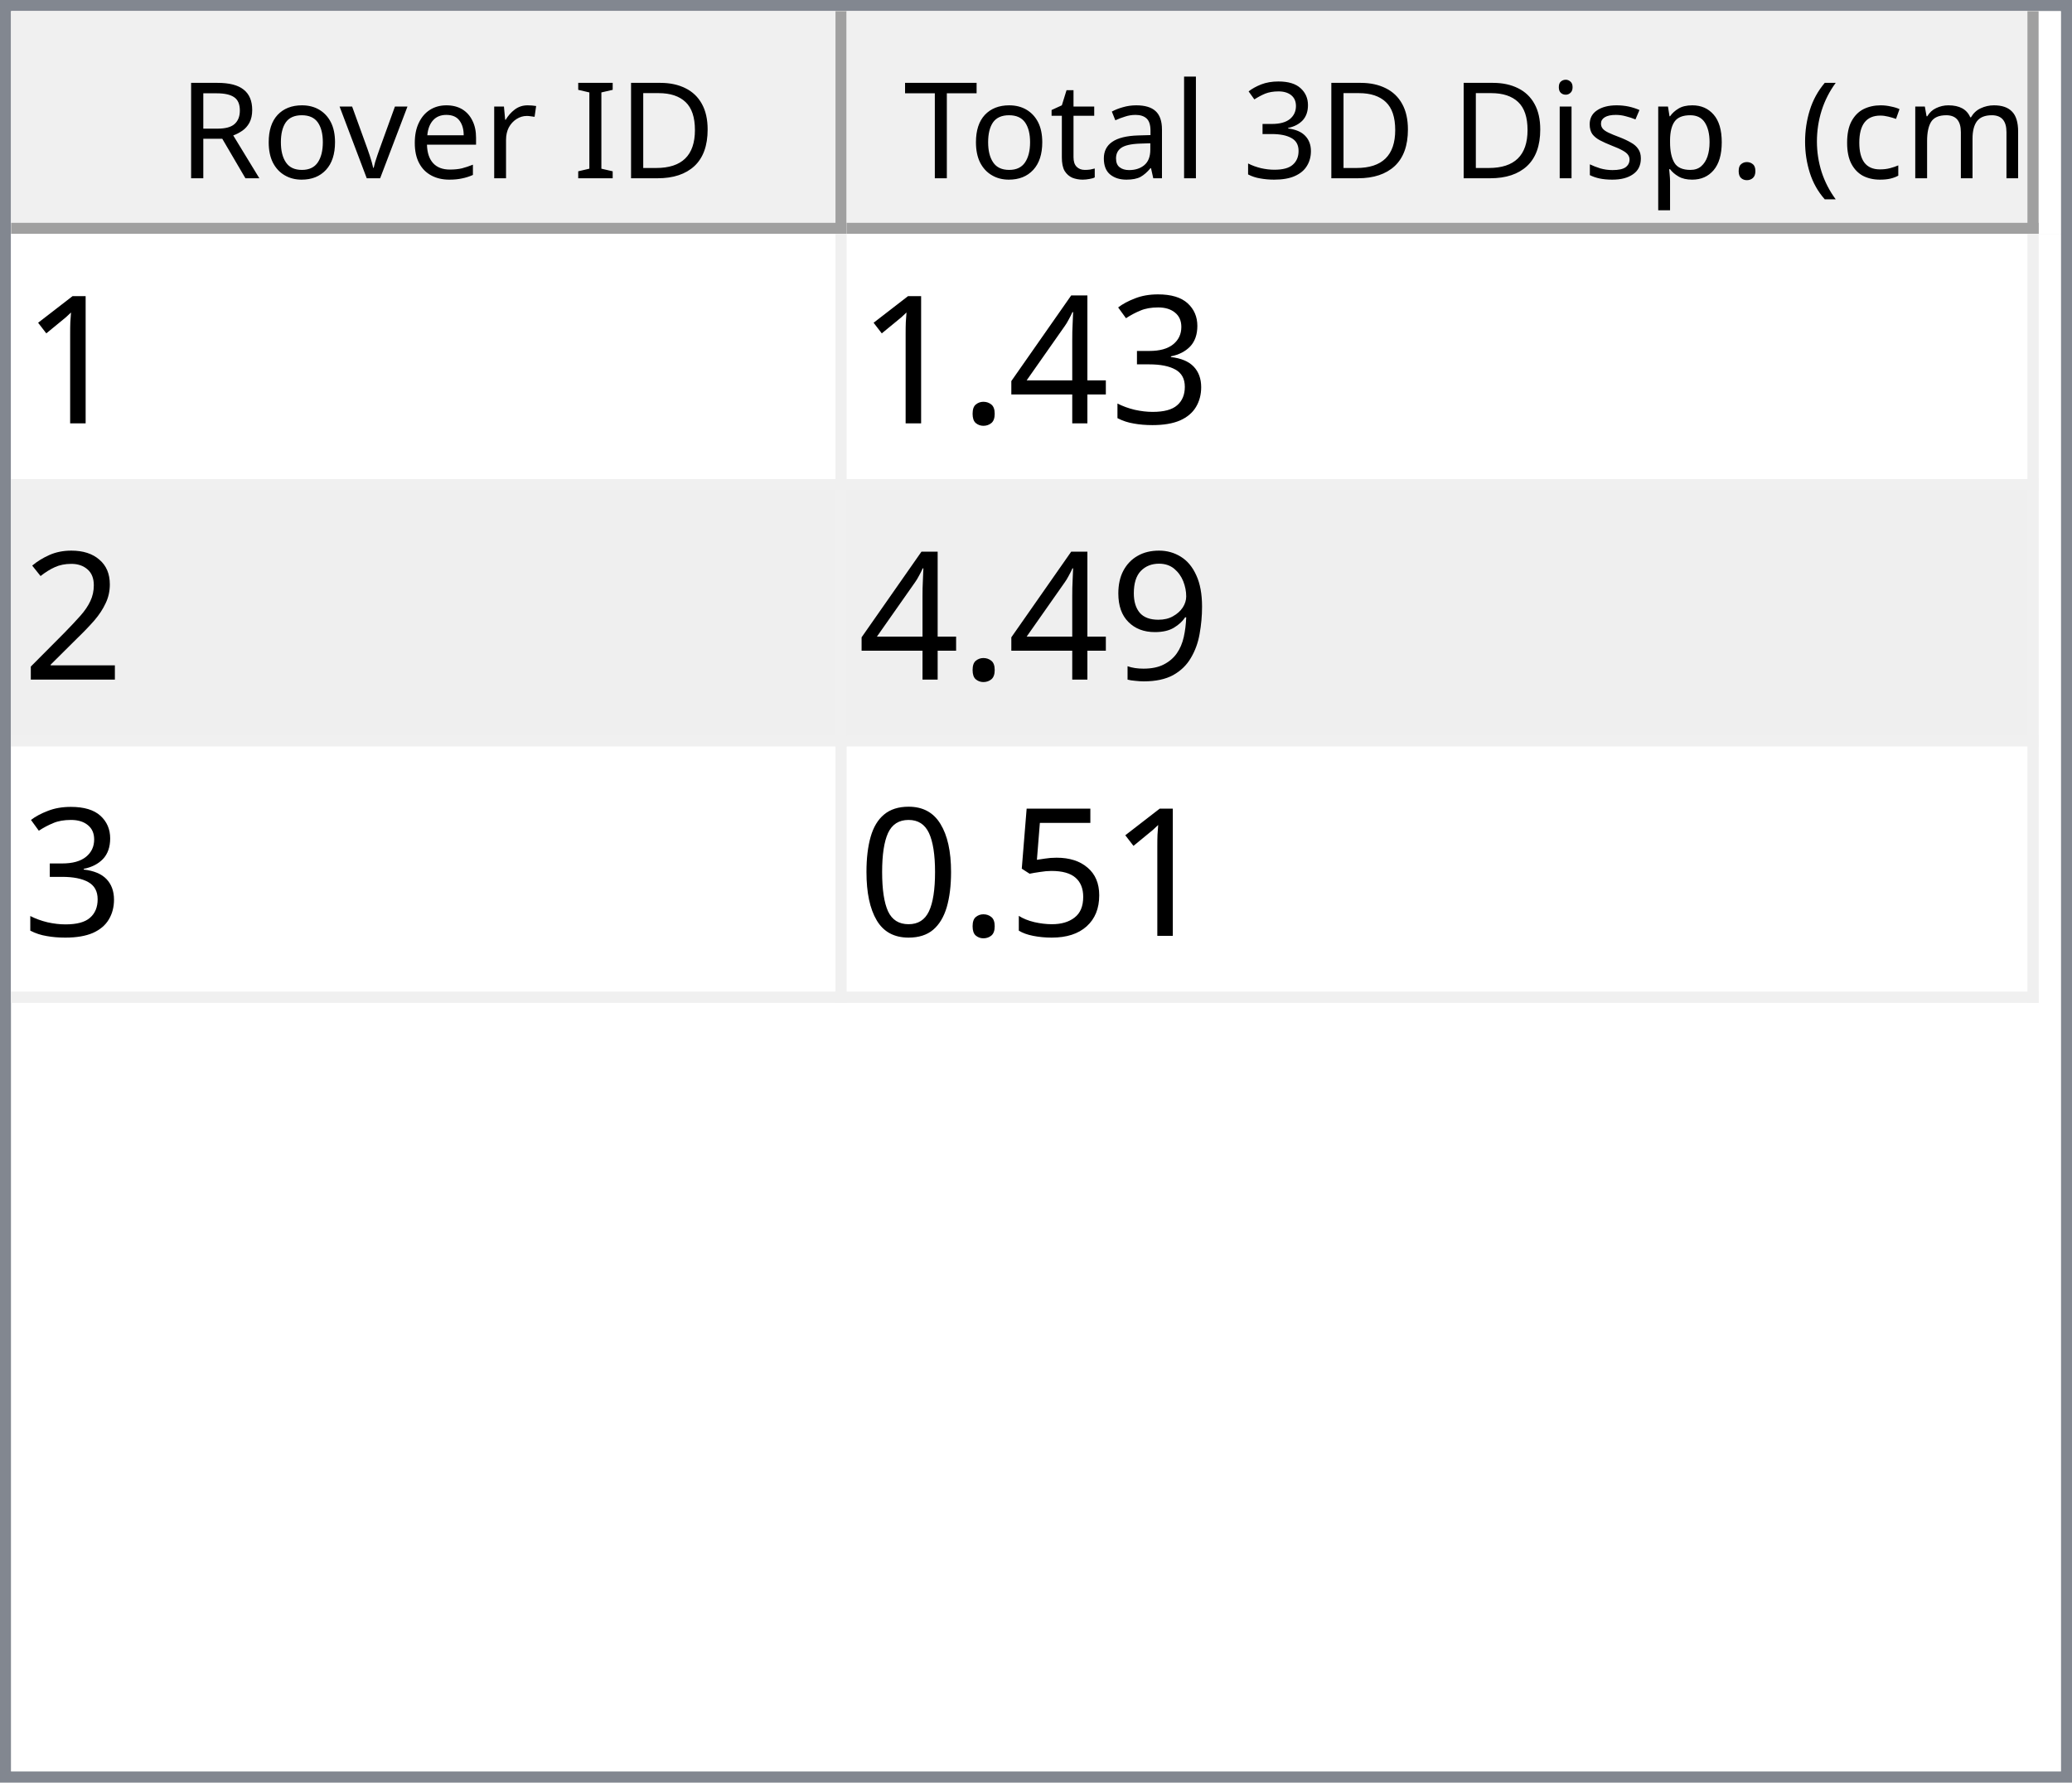
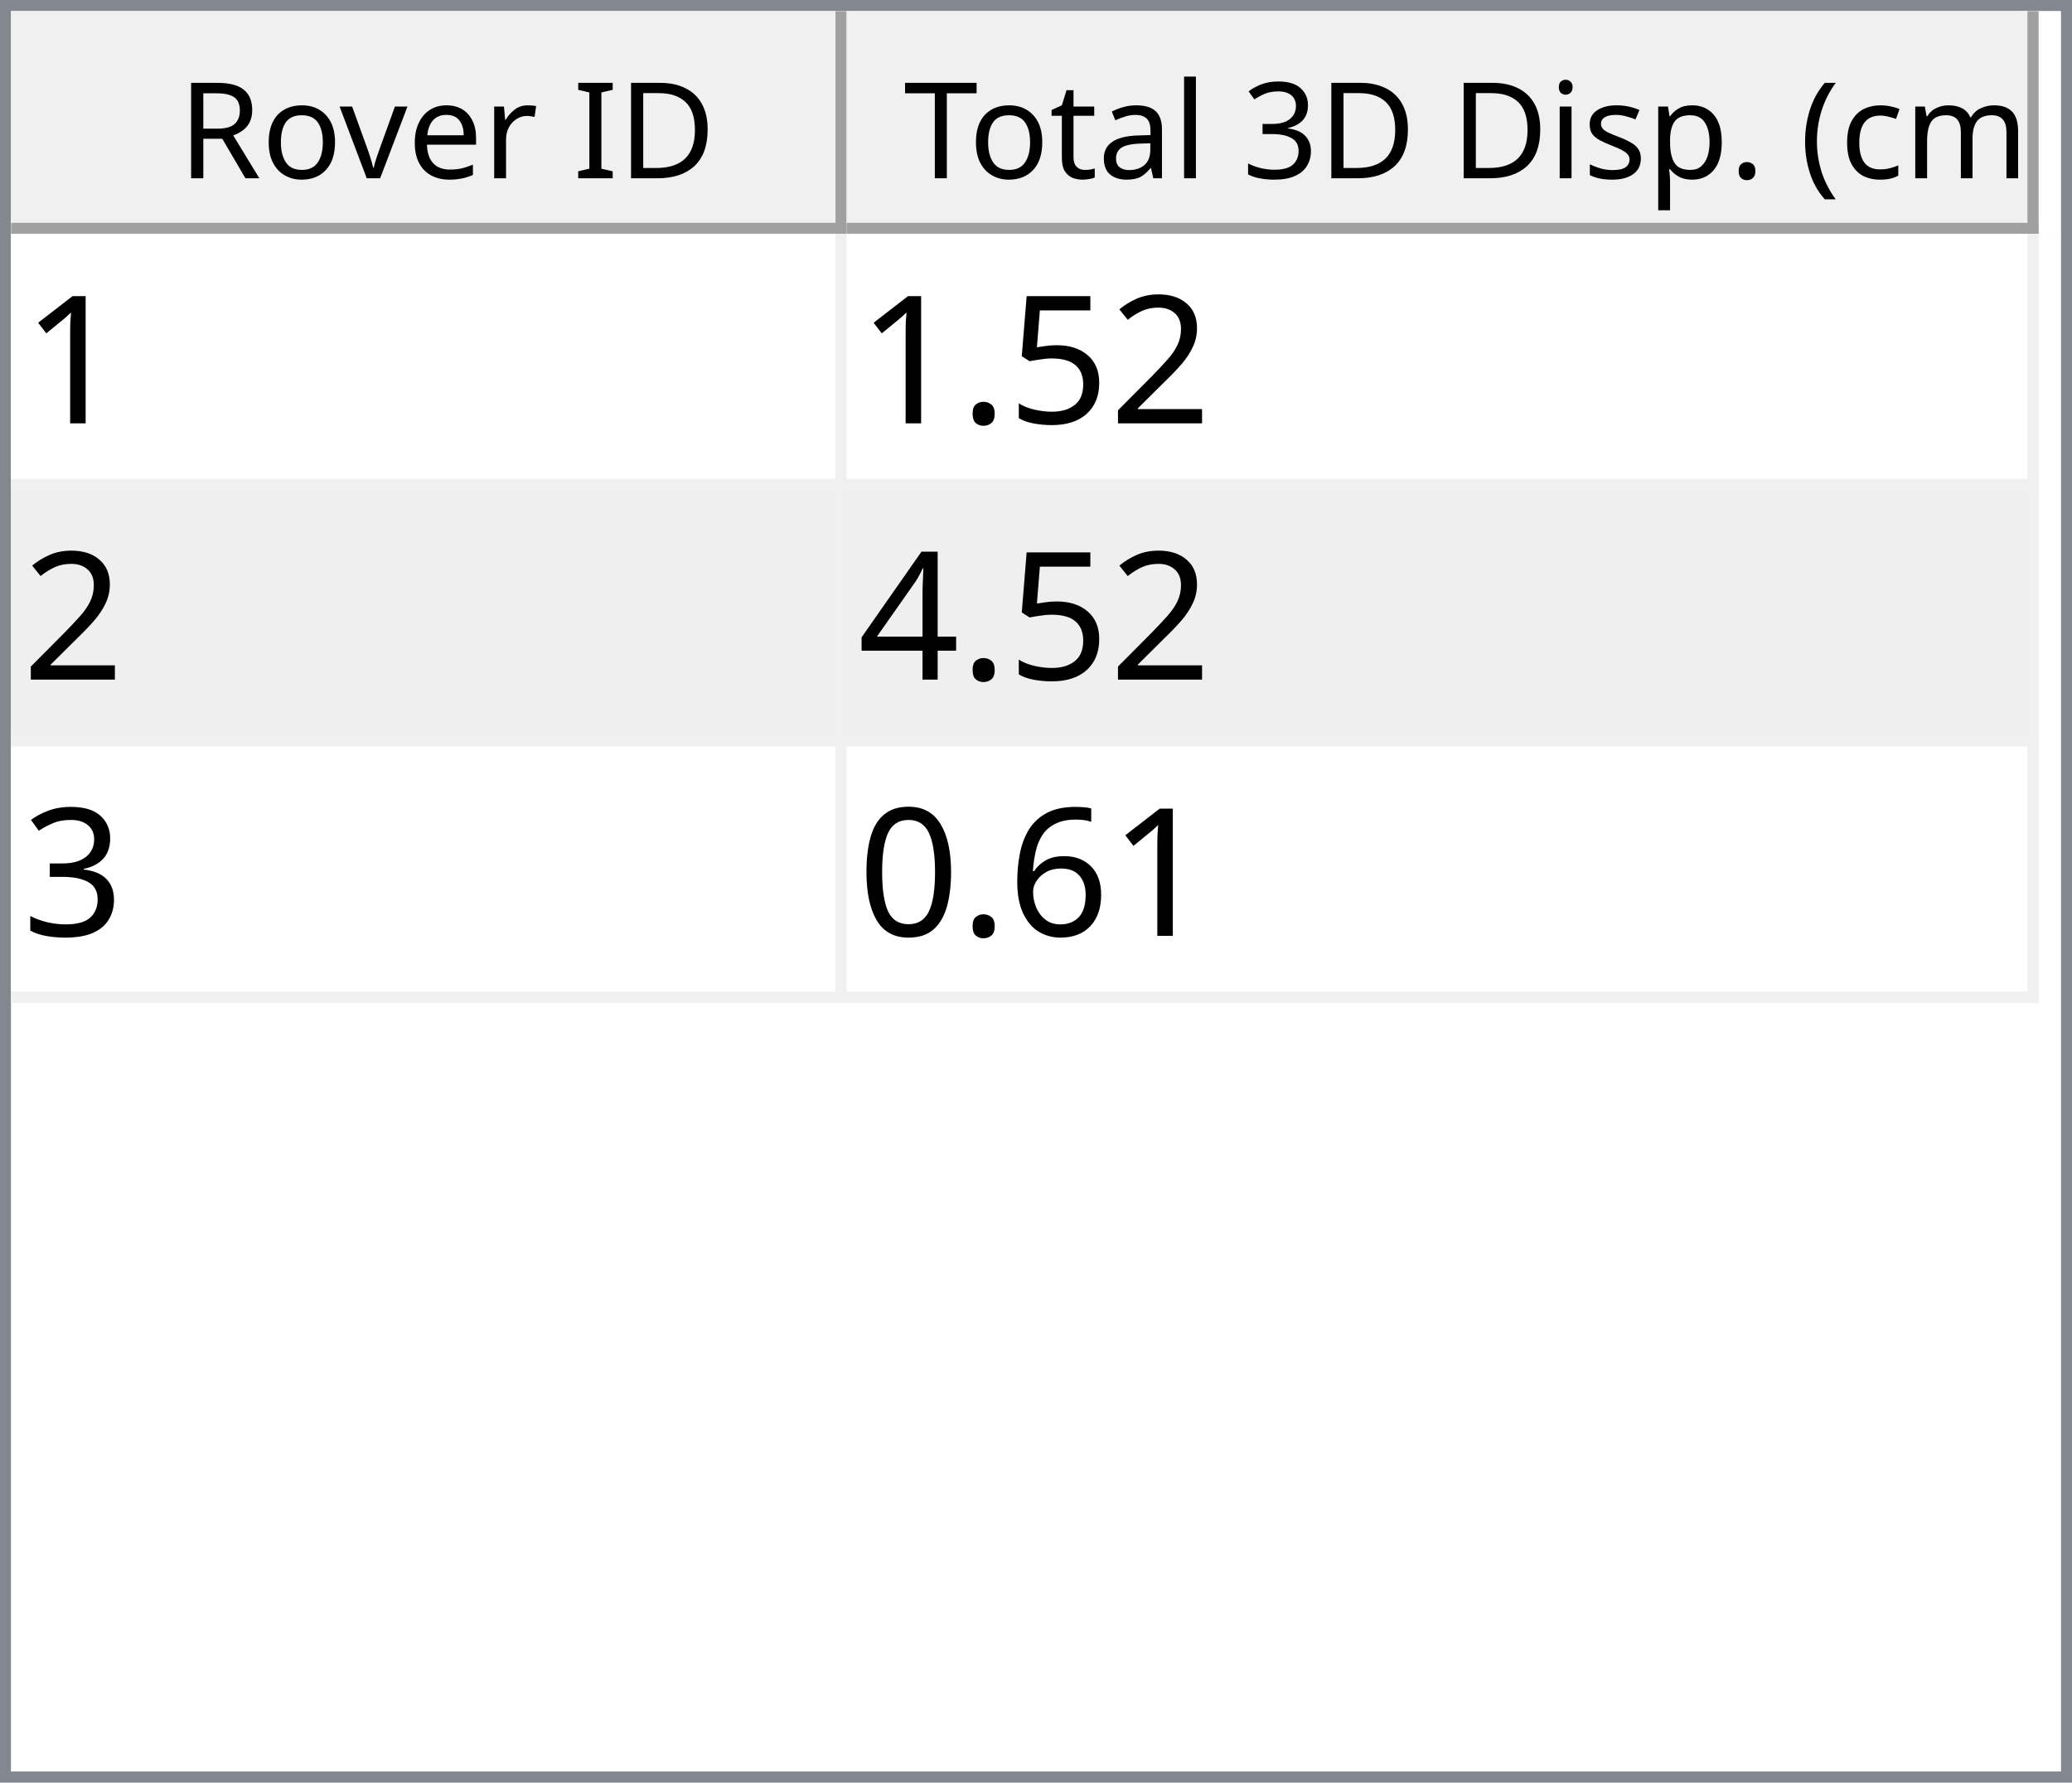
<svg xmlns="http://www.w3.org/2000/svg" style="fill-opacity:1; color-rendering:auto; color-interpolation:auto; text-rendering:auto; stroke:black; stroke-linecap:square; stroke-miterlimit:10; shape-rendering:auto; stroke-opacity:1; fill:black; stroke-dasharray:none; font-weight:normal; stroke-width:1; font-family:'Dialog'; font-style:normal; stroke-linejoin:miter; font-size:12px; stroke-dashoffset:0; image-rendering:auto;" width="186" height="160">
  <defs id="genericDefs" />
  <g>
    <defs id="defs1">
      <clipPath clipPathUnits="userSpaceOnUse" id="clipPath1">
        <path d="M0 0 L186 0 L186 160 L0 160 L0 0 Z" />
      </clipPath>
      <clipPath clipPathUnits="userSpaceOnUse" id="clipPath2">
        <path d="M0 0 L0 160 L186 160 L186 0 Z" />
      </clipPath>
      <clipPath clipPathUnits="userSpaceOnUse" id="clipPath3">
        <path d="M0 0 L0 20 L184 20 L184 0 Z" />
      </clipPath>
      <clipPath clipPathUnits="userSpaceOnUse" id="clipPath4">
        <path d="M0 0 L0 20 L75 20 L75 0 Z" />
      </clipPath>
      <clipPath clipPathUnits="userSpaceOnUse" id="clipPath5">
        <path d="M1 1 L1 19 L74 19 L74 1 Z" />
      </clipPath>
      <clipPath clipPathUnits="userSpaceOnUse" id="clipPath6">
        <path d="M0 0 L0 18 L73 18 L73 0 Z" />
      </clipPath>
      <clipPath clipPathUnits="userSpaceOnUse" id="clipPath7">
        <path d="M-0.5 -0.5 L-0.5 19.5 L74.5 19.5 L74.5 -0.5 Z" />
      </clipPath>
      <clipPath clipPathUnits="userSpaceOnUse" id="clipPath8">
        <path d="M0 0 L0 20 L107 20 L107 0 Z" />
      </clipPath>
      <clipPath clipPathUnits="userSpaceOnUse" id="clipPath9">
        <path d="M1 1 L1 19 L106 19 L106 1 Z" />
      </clipPath>
      <clipPath clipPathUnits="userSpaceOnUse" id="clipPath10">
        <path d="M0 0 L0 18 L105 18 L105 0 Z" />
      </clipPath>
      <clipPath clipPathUnits="userSpaceOnUse" id="clipPath11">
        <path d="M-0.5 -0.5 L-0.5 19.5 L106.5 19.5 L106.5 -0.5 Z" />
      </clipPath>
      <clipPath clipPathUnits="userSpaceOnUse" id="clipPath12">
        <path d="M0 0 L0 138 L184 138 L184 0 Z" />
      </clipPath>
      <clipPath clipPathUnits="userSpaceOnUse" id="clipPath13">
        <path d="M0 0 L0 69 L182 69 L182 0 Z" />
      </clipPath>
      <clipPath clipPathUnits="userSpaceOnUse" id="clipPath14">
        <path d="M-0.5 -0.5 L-0.5 68.5 L181.5 68.5 L181.5 -0.5 Z" />
      </clipPath>
      <clipPath clipPathUnits="userSpaceOnUse" id="clipPath15">
        <path d="M0 0 L0 22 L74 22 L74 0 Z" />
      </clipPath>
      <clipPath clipPathUnits="userSpaceOnUse" id="clipPath16">
        <path d="M0 0 L0 22 L106 22 L106 0 Z" />
      </clipPath>
      <font horiz-adv-x="64.551" id="font1">
        <font-face ascent="107.91" descent="25.098" units-per-em="100" style="font-style:normal; font-family:Segoe UI; font-weight:normal;" />
        <missing-glyph horiz-adv-x="64.551" d="M8.109 0 L8.109 68.266 L56.453 68.266 L56.453 0 L8.109 0 ZM15.328 7.234 L49.219 7.234 L49.219 61.031 L15.328 61.031 L15.328 7.234 Z" />
        <glyph unicode="D" horiz-adv-x="70.117" d="M9.188 0 L9.188 70.016 L28.516 70.016 Q65.531 70.016 65.531 35.891 Q65.531 19.672 55.25 9.836 Q44.969 0 27.734 0 L9.188 0 ZM17.391 62.594 L17.391 7.422 L27.828 7.422 Q41.609 7.422 49.273 14.797 Q56.938 22.172 56.938 35.688 Q56.938 62.594 28.328 62.594 L17.391 62.594 Z" />
        <glyph unicode="I" horiz-adv-x="26.611" d="M17.391 0 L9.188 0 L9.188 70.016 L17.391 70.016 L17.391 0 Z" />
        <glyph unicode=" " horiz-adv-x="27.393" d="" />
        <glyph unicode="r" horiz-adv-x="34.766" d="M34.188 41.891 Q32.078 43.5 28.125 43.5 Q23 43.5 19.555 38.672 Q16.109 33.844 16.109 25.484 L16.109 0 L8.109 0 L8.109 50 L16.109 50 L16.109 39.703 L16.312 39.703 Q18.016 44.969 21.531 47.922 Q25.047 50.875 29.391 50.875 Q32.516 50.875 34.188 50.203 L34.188 41.891 Z" />
        <glyph unicode="e" horiz-adv-x="52.295" d="M48.297 23 L12.984 23 Q13.188 14.656 17.484 10.109 Q21.781 5.562 29.297 5.562 Q37.75 5.562 44.828 11.141 L44.828 3.609 Q38.234 -1.172 27.391 -1.172 Q16.797 -1.172 10.742 5.641 Q4.688 12.453 4.688 24.812 Q4.688 36.469 11.305 43.82 Q17.922 51.172 27.734 51.172 Q37.547 51.172 42.922 44.828 Q48.297 38.484 48.297 27.203 L48.297 23 ZM40.094 29.781 Q40.047 36.719 36.75 40.578 Q33.453 44.438 27.594 44.438 Q21.922 44.438 17.969 40.383 Q14.016 36.328 13.094 29.781 L40.094 29.781 Z" />
        <glyph unicode="v" horiz-adv-x="47.9" d="M47.406 50 L27.484 0 L19.625 0 L0.688 50 L9.469 50 L22.172 13.672 Q23.578 9.672 23.922 6.688 L24.125 6.688 Q24.609 10.453 25.688 13.484 L38.969 50 L47.406 50 Z" />
        <glyph unicode="o" horiz-adv-x="58.594" d="M29 -1.172 Q17.922 -1.172 11.305 5.836 Q4.688 12.844 4.688 24.422 Q4.688 37.016 11.57 44.094 Q18.453 51.172 30.172 51.172 Q41.359 51.172 47.633 44.289 Q53.906 37.406 53.906 25.203 Q53.906 13.234 47.141 6.031 Q40.375 -1.172 29 -1.172 ZM29.594 44.438 Q21.875 44.438 17.383 39.188 Q12.891 33.938 12.891 24.703 Q12.891 15.828 17.43 10.695 Q21.969 5.562 29.594 5.562 Q37.359 5.562 41.531 10.594 Q45.703 15.625 45.703 24.906 Q45.703 34.281 41.531 39.359 Q37.359 44.438 29.594 44.438 Z" />
        <glyph unicode="R" horiz-adv-x="59.814" d="M59.375 0 L49.609 0 L37.891 19.625 Q36.281 22.359 34.766 24.289 Q33.25 26.219 31.664 27.438 Q30.078 28.656 28.25 29.219 Q26.422 29.781 24.125 29.781 L17.391 29.781 L17.391 0 L9.188 0 L9.188 70.016 L30.078 70.016 Q34.672 70.016 38.555 68.867 Q42.438 67.719 45.289 65.375 Q48.141 63.031 49.758 59.547 Q51.375 56.062 51.375 51.375 Q51.375 47.703 50.273 44.656 Q49.172 41.609 47.148 39.211 Q45.125 36.812 42.266 35.133 Q39.406 33.453 35.844 32.516 L35.844 32.328 Q37.594 31.547 38.891 30.547 Q40.188 29.547 41.359 28.18 Q42.531 26.812 43.68 25.078 Q44.828 23.344 46.234 21.047 L59.375 0 ZM17.391 62.594 L17.391 37.203 L28.516 37.203 Q31.594 37.203 34.203 38.133 Q36.812 39.062 38.719 40.797 Q40.625 42.531 41.703 45.047 Q42.781 47.562 42.781 50.688 Q42.781 56.297 39.141 59.445 Q35.5 62.594 28.609 62.594 L17.391 62.594 Z" />
        <glyph unicode=")" horiz-adv-x="30.176" d="M8.297 -15.922 L1.172 -15.922 Q16.406 2.344 16.406 26.812 Q16.406 51.469 1.078 70.016 L8.297 70.016 Q23.531 52.156 23.531 26.703 Q23.531 1.375 8.297 -15.922 Z" />
        <glyph unicode="m" horiz-adv-x="86.133" d="M79.109 0 L71.094 0 L71.094 28.719 Q71.094 37.016 68.531 40.727 Q65.969 44.438 59.906 44.438 Q54.781 44.438 51.195 39.75 Q47.609 35.062 47.609 28.516 L47.609 0 L39.594 0 L39.594 29.688 Q39.594 44.438 28.219 44.438 Q22.953 44.438 19.531 40.016 Q16.109 35.594 16.109 28.516 L16.109 0 L8.109 0 L8.109 50 L16.109 50 L16.109 42.094 L16.312 42.094 Q21.625 51.172 31.844 51.172 Q36.969 51.172 40.773 48.312 Q44.578 45.453 46 40.828 Q51.562 51.172 62.594 51.172 Q79.109 51.172 79.109 30.812 L79.109 0 Z" />
        <glyph unicode="c" horiz-adv-x="46.191" d="M42.188 2.297 Q36.422 -1.172 28.516 -1.172 Q17.828 -1.172 11.258 5.789 Q4.688 12.75 4.688 23.828 Q4.688 36.188 11.766 43.68 Q18.844 51.172 30.672 51.172 Q37.25 51.172 42.281 48.734 L42.281 40.531 Q36.719 44.438 30.375 44.438 Q22.703 44.438 17.797 38.945 Q12.891 33.453 12.891 24.516 Q12.891 15.719 17.508 10.641 Q22.125 5.562 29.891 5.562 Q36.422 5.562 42.188 9.906 L42.188 2.297 Z" />
        <glyph unicode="(" horiz-adv-x="30.176" d="M29.109 -15.922 L21.969 -15.922 Q6.844 1.375 6.844 26.703 Q6.844 52.156 21.969 70.016 L29.203 70.016 Q13.875 51.469 13.875 26.812 Q13.875 2.344 29.109 -15.922 Z" />
        <glyph unicode="." horiz-adv-x="21.68" d="M10.891 -1.078 Q8.641 -1.078 7.055 0.539 Q5.469 2.156 5.469 4.391 Q5.469 6.641 7.055 8.273 Q8.641 9.906 10.891 9.906 Q13.188 9.906 14.797 8.273 Q16.406 6.641 16.406 4.391 Q16.406 2.156 14.797 0.539 Q13.188 -1.078 10.891 -1.078 Z" />
        <glyph unicode="p" horiz-adv-x="58.789" d="M16.312 7.234 L16.109 7.234 L16.109 -23 L8.109 -23 L8.109 50 L16.109 50 L16.109 41.219 L16.312 41.219 Q22.219 51.172 33.594 51.172 Q43.266 51.172 48.688 44.461 Q54.109 37.75 54.109 26.469 Q54.109 13.922 48 6.375 Q41.891 -1.172 31.297 -1.172 Q21.578 -1.172 16.312 7.234 ZM16.109 27.391 L16.109 20.406 Q16.109 14.203 20.141 9.883 Q24.172 5.562 30.375 5.562 Q37.641 5.562 41.773 11.133 Q45.906 16.703 45.906 26.609 Q45.906 34.969 42.047 39.703 Q38.188 44.438 31.594 44.438 Q24.609 44.438 20.359 39.578 Q16.109 34.719 16.109 27.391 Z" />
        <glyph unicode="s" horiz-adv-x="42.432" d="M5.078 1.812 L5.078 10.406 Q11.625 5.562 19.484 5.562 Q30.031 5.562 30.031 12.594 Q30.031 14.594 29.125 15.992 Q28.219 17.391 26.68 18.461 Q25.141 19.531 23.07 20.383 Q21 21.234 18.609 22.172 Q15.281 23.484 12.766 24.828 Q10.25 26.172 8.57 27.859 Q6.891 29.547 6.031 31.695 Q5.172 33.844 5.172 36.719 Q5.172 40.234 6.789 42.945 Q8.406 45.656 11.086 47.484 Q13.766 49.312 17.211 50.242 Q20.656 51.172 24.312 51.172 Q30.812 51.172 35.938 48.922 L35.938 40.828 Q30.422 44.438 23.25 44.438 Q21 44.438 19.195 43.922 Q17.391 43.406 16.094 42.477 Q14.797 41.547 14.086 40.258 Q13.375 38.969 13.375 37.406 Q13.375 35.453 14.086 34.133 Q14.797 32.812 16.164 31.789 Q17.531 30.766 19.484 29.938 Q21.438 29.109 23.922 28.125 Q27.25 26.859 29.883 25.516 Q32.516 24.172 34.375 22.484 Q36.234 20.797 37.234 18.602 Q38.234 16.406 38.234 13.375 Q38.234 9.672 36.602 6.938 Q34.969 4.203 32.234 2.398 Q29.5 0.594 25.93 -0.289 Q22.359 -1.172 18.453 -1.172 Q10.75 -1.172 5.078 1.812 Z" />
        <glyph unicode="i" horiz-adv-x="24.219" d="M12.203 62.703 Q10.062 62.703 8.547 64.164 Q7.031 65.625 7.031 67.875 Q7.031 70.125 8.547 71.609 Q10.062 73.094 12.203 73.094 Q14.406 73.094 15.945 71.609 Q17.484 70.125 17.484 67.875 Q17.484 65.719 15.945 64.211 Q14.406 62.703 12.203 62.703 ZM16.109 0 L8.109 0 L8.109 50 L16.109 50 L16.109 0 Z" />
        <glyph unicode="3" horiz-adv-x="53.906" d="M46.531 19.828 Q46.531 15.094 44.75 11.211 Q42.969 7.328 39.719 4.57 Q36.469 1.812 31.93 0.297 Q27.391 -1.219 21.922 -1.219 Q11.922 -1.219 6 2.594 L6 11.188 Q13.094 5.609 22.219 5.609 Q25.875 5.609 28.828 6.539 Q31.781 7.469 33.906 9.227 Q36.031 10.984 37.18 13.477 Q38.328 15.969 38.328 19.094 Q38.328 32.812 18.797 32.812 L12.984 32.812 L12.984 39.594 L18.5 39.594 Q35.797 39.594 35.797 52.484 Q35.797 64.406 22.609 64.406 Q15.188 64.406 8.688 59.422 L8.688 67.188 Q15.375 71.188 24.609 71.188 Q29 71.188 32.57 69.969 Q36.141 68.75 38.68 66.555 Q41.219 64.359 42.609 61.281 Q44 58.203 44 54.5 Q44 40.672 30.031 36.719 L30.031 36.531 Q33.594 36.141 36.625 34.797 Q39.656 33.453 41.852 31.305 Q44.047 29.156 45.289 26.25 Q46.531 23.344 46.531 19.828 Z" />
        <glyph unicode="l" horiz-adv-x="24.219" d="M16.109 0 L8.109 0 L8.109 74.031 L16.109 74.031 L16.109 0 Z" />
        <glyph unicode="a" horiz-adv-x="50.879" d="M43.891 0 L35.891 0 L35.891 7.812 L35.688 7.812 Q30.469 -1.172 20.312 -1.172 Q12.844 -1.172 8.617 2.781 Q4.391 6.734 4.391 13.281 Q4.391 27.297 20.906 29.594 L35.891 31.688 Q35.891 44.438 25.594 44.438 Q16.547 44.438 9.281 38.281 L9.281 46.484 Q16.656 51.172 26.266 51.172 Q43.891 51.172 43.891 32.516 L43.891 0 ZM35.891 25.297 L23.828 23.641 Q18.266 22.859 15.43 20.875 Q12.594 18.891 12.594 13.875 Q12.594 10.203 15.211 7.883 Q17.828 5.562 22.172 5.562 Q28.125 5.562 32.008 9.742 Q35.891 13.922 35.891 20.312 L35.891 25.297 Z" />
        <glyph unicode="t" horiz-adv-x="33.887" d="M31.297 0.484 Q28.469 -1.078 23.828 -1.078 Q10.688 -1.078 10.688 13.578 L10.688 43.172 L2.094 43.172 L2.094 50 L10.688 50 L10.688 62.203 L18.703 64.797 L18.703 50 L31.297 50 L31.297 43.172 L18.703 43.172 L18.703 14.984 Q18.703 9.969 20.414 7.82 Q22.125 5.672 26.078 5.672 Q29.109 5.672 31.297 7.328 L31.297 0.484 Z" />
        <glyph unicode="T" horiz-adv-x="52.393" d="M50.594 62.594 L30.375 62.594 L30.375 0 L22.172 0 L22.172 62.594 L2 62.594 L2 70.016 L50.594 70.016 L50.594 62.594 Z" />
      </font>
      <font horiz-adv-x="75.0" id="font2">
        <font-face ascent="100.537" descent="21.973" units-per-em="100" style="font-style:normal; font-family:sans-serif; font-weight:normal;" />
        <missing-glyph horiz-adv-x="75.0" d="M12.5 0 L12.5 62.5 L62.5 62.5 L62.5 0 L12.5 0 ZM14.062 1.562 L60.938 1.562 L60.938 60.938 L14.062 60.938 L14.062 1.562 Z" />
        <glyph unicode="1" horiz-adv-x="55.615" d="M37.25 0 L28.469 0 L28.469 56 Q25.297 52.984 20.141 49.953 Q14.984 46.922 10.891 45.406 L10.891 53.906 Q18.266 57.375 23.781 62.305 Q29.297 67.234 31.594 71.875 L37.25 71.875 L37.25 0 Z" />
+         <glyph unicode="2" horiz-adv-x="55.615" d="M50.344 8.453 L50.344 0 L3.031 0 Q2.938 3.172 4.047 6.109 Q5.859 10.938 9.836 15.625 Q13.812 20.312 21.344 26.469 Q33.016 36.031 37.117 41.625 Q41.219 47.219 41.219 52.203 Q41.219 57.422 37.477 61.008 Q33.734 64.594 27.734 64.594 Q21.391 64.594 17.578 60.789 Q13.766 56.984 13.719 50.25 L4.688 51.172 Q5.609 61.281 11.664 66.578 Q17.719 71.875 27.938 71.875 Q38.234 71.875 44.242 66.164 Q50.25 60.453 50.25 52 Q50.25 47.703 48.492 43.555 Q46.734 39.406 42.656 34.812 Q38.578 30.219 29.109 22.219 Q21.188 15.578 18.945 13.211 Q16.703 10.844 15.234 8.453 L50.344 8.453 Z" />
+         <glyph unicode="5" horiz-adv-x="55.615" d="M4.156 18.75 L13.375 19.531 Q14.406 12.797 18.141 9.398 Q21.875 6 27.156 6 Q33.5 6 37.891 10.789 Q42.281 15.578 42.281 23.484 Q42.281 31 38.062 35.352 Q33.844 39.703 27 39.703 Q22.75 39.703 19.336 37.773 Q15.922 35.844 13.969 32.766 L5.719 33.844 L12.641 70.609 L48.25 70.609 L48.25 62.203 L19.672 62.203 L15.828 42.969 Q22.266 47.469 29.344 47.469 Q38.719 47.469 45.164 40.969 Q51.609 34.469 51.609 24.266 Q51.609 14.547 45.953 7.469 Q39.062 -1.219 27.156 -1.219 Q17.391 -1.219 11.211 4.25 Q5.031 9.719 4.156 18.75 Z" />
+         <glyph unicode="." horiz-adv-x="27.783" d="M9.078 0 L9.078 10.016 L19.094 10.016 L19.094 0 L9.078 0 Z" />
+         <glyph unicode="4" horiz-adv-x="55.615" d="M32.328 0 L32.328 17.141 L1.266 17.141 L1.266 25.203 L33.938 71.578 L41.109 71.578 L41.109 25.203 L50.781 25.203 L50.781 17.141 L41.109 17.141 L41.109 0 L32.328 0 ZM32.328 25.203 L32.328 57.469 L9.906 25.203 L32.328 25.203 Z" />
        <glyph unicode="3" horiz-adv-x="55.615" d="M4.203 18.891 L12.984 20.062 Q14.5 12.594 18.141 9.297 Q21.781 6 27 6 Q33.203 6 37.477 10.297 Q41.75 14.594 41.75 20.953 Q41.75 27 37.797 30.93 Q33.844 34.859 27.734 34.859 Q25.25 34.859 21.531 33.891 L22.516 41.609 Q23.391 41.5 23.922 41.5 Q29.547 41.5 34.039 44.43 Q38.531 47.359 38.531 53.469 Q38.531 58.297 35.258 61.477 Q31.984 64.656 26.812 64.656 Q21.688 64.656 18.266 61.43 Q14.844 58.203 13.875 51.766 L5.078 53.328 Q6.688 62.156 12.398 67.016 Q18.109 71.875 26.609 71.875 Q32.469 71.875 37.398 69.359 Q42.328 66.844 44.945 62.5 Q47.562 58.156 47.562 53.266 Q47.562 48.641 45.07 44.828 Q42.578 41.016 37.703 38.766 Q44.047 37.312 47.562 32.695 Q51.078 28.078 51.078 21.141 Q51.078 11.766 44.242 5.25 Q37.406 -1.266 26.953 -1.266 Q17.531 -1.266 11.305 4.352 Q5.078 9.969 4.203 18.891 Z" />
-         <glyph unicode="4" horiz-adv-x="55.615" d="M32.328 0 L32.328 17.141 L1.266 17.141 L1.266 25.203 L33.938 71.578 L41.109 71.578 L41.109 25.203 L50.781 25.203 L50.781 17.141 L41.109 17.141 L41.109 0 L32.328 0 ZM32.328 25.203 L32.328 57.469 L9.906 25.203 L32.328 25.203 Z" />
-         <glyph unicode="." horiz-adv-x="27.783" d="M9.078 0 L9.078 10.016 L19.094 10.016 L19.094 0 L9.078 0 Z" />
-         <glyph unicode="2" horiz-adv-x="55.615" d="M50.344 8.453 L50.344 0 L3.031 0 Q2.938 3.172 4.047 6.109 Q5.859 10.938 9.836 15.625 Q13.812 20.312 21.344 26.469 Q33.016 36.031 37.117 41.625 Q41.219 47.219 41.219 52.203 Q41.219 57.422 37.477 61.008 Q33.734 64.594 27.734 64.594 Q21.391 64.594 17.578 60.789 Q13.766 56.984 13.719 50.25 L4.688 51.172 Q5.609 61.281 11.664 66.578 Q17.719 71.875 27.938 71.875 Q38.234 71.875 44.242 66.164 Q50.25 60.453 50.25 52 Q50.25 47.703 48.492 43.555 Q46.734 39.406 42.656 34.812 Q38.578 30.219 29.109 22.219 Q21.188 15.578 18.945 13.211 Q16.703 10.844 15.234 8.453 L50.344 8.453 Z" />
-         <glyph unicode="9" horiz-adv-x="55.615" d="M5.469 16.547 L13.922 17.328 Q14.984 11.375 18.016 8.688 Q21.047 6 25.781 6 Q29.828 6 32.883 7.859 Q35.938 9.719 37.891 12.82 Q39.844 15.922 41.164 21.195 Q42.484 26.469 42.484 31.938 Q42.484 32.516 42.438 33.688 Q39.797 29.5 35.234 26.883 Q30.672 24.266 25.344 24.266 Q16.453 24.266 10.305 30.711 Q4.156 37.156 4.156 47.703 Q4.156 58.594 10.578 65.234 Q17 71.875 26.656 71.875 Q33.641 71.875 39.43 68.117 Q45.219 64.359 48.219 57.398 Q51.219 50.438 51.219 37.25 Q51.219 23.531 48.242 15.406 Q45.266 7.281 39.383 3.031 Q33.5 -1.219 25.594 -1.219 Q17.188 -1.219 11.867 3.445 Q6.547 8.109 5.469 16.547 ZM41.453 48.141 Q41.453 55.719 37.43 60.156 Q33.406 64.594 27.734 64.594 Q21.875 64.594 17.531 59.812 Q13.188 55.031 13.188 47.406 Q13.188 40.578 17.312 36.305 Q21.438 32.031 27.484 32.031 Q33.594 32.031 37.523 36.305 Q41.453 40.578 41.453 48.141 Z" />
-         <glyph unicode="5" horiz-adv-x="55.615" d="M4.156 18.75 L13.375 19.531 Q14.406 12.797 18.141 9.398 Q21.875 6 27.156 6 Q33.5 6 37.891 10.789 Q42.281 15.578 42.281 23.484 Q42.281 31 38.062 35.352 Q33.844 39.703 27 39.703 Q22.75 39.703 19.336 37.773 Q15.922 35.844 13.969 32.766 L5.719 33.844 L12.641 70.609 L48.25 70.609 L48.25 62.203 L19.672 62.203 L15.828 42.969 Q22.266 47.469 29.344 47.469 Q38.719 47.469 45.164 40.969 Q51.609 34.469 51.609 24.266 Q51.609 14.547 45.953 7.469 Q39.062 -1.219 27.156 -1.219 Q17.391 -1.219 11.211 4.25 Q5.031 9.719 4.156 18.75 Z" />
+         <glyph unicode="6" horiz-adv-x="55.615" d="M49.75 54.047 L41.016 53.375 Q39.844 58.547 37.703 60.891 Q34.125 64.656 28.906 64.656 Q24.703 64.656 21.531 62.312 Q17.391 59.281 14.992 53.469 Q12.594 47.656 12.5 36.922 Q15.672 41.75 20.266 44.094 Q24.859 46.438 29.891 46.438 Q38.672 46.438 44.852 39.969 Q51.031 33.5 51.031 23.25 Q51.031 16.5 48.125 10.719 Q45.219 4.938 40.141 1.859 Q35.062 -1.219 28.609 -1.219 Q17.625 -1.219 10.695 6.859 Q3.766 14.938 3.766 33.5 Q3.766 54.25 11.422 63.672 Q18.109 71.875 29.438 71.875 Q37.891 71.875 43.289 67.141 Q48.688 62.406 49.75 54.047 ZM13.875 23.188 Q13.875 18.656 15.797 14.508 Q17.719 10.359 21.188 8.18 Q24.656 6 28.469 6 Q34.031 6 38.039 10.492 Q42.047 14.984 42.047 22.703 Q42.047 30.125 38.086 34.398 Q34.125 38.672 28.125 38.672 Q22.172 38.672 18.023 34.398 Q13.875 30.125 13.875 23.188 Z" />
        <glyph unicode="0" horiz-adv-x="55.615" d="M4.156 35.297 Q4.156 48 6.766 55.742 Q9.375 63.484 14.523 67.68 Q19.672 71.875 27.484 71.875 Q33.25 71.875 37.594 69.555 Q41.938 67.234 44.773 62.867 Q47.609 58.5 49.219 52.227 Q50.828 45.953 50.828 35.297 Q50.828 22.703 48.242 14.969 Q45.656 7.234 40.508 3.008 Q35.359 -1.219 27.484 -1.219 Q17.141 -1.219 11.234 6.203 Q4.156 15.141 4.156 35.297 ZM13.188 35.297 Q13.188 17.672 17.312 11.836 Q21.438 6 27.484 6 Q33.547 6 37.672 11.859 Q41.797 17.719 41.797 35.297 Q41.797 52.984 37.672 58.789 Q33.547 64.594 27.391 64.594 Q21.344 64.594 17.719 59.469 Q13.188 52.938 13.188 35.297 Z" />
      </font>
    </defs>
    <g style="fill:white; stroke:white;">
      <rect x="0" y="0" width="186" style="clip-path:url(#clipPath1); stroke:none;" height="160" />
    </g>
    <g style="fill:white; text-rendering:optimizeSpeed; color-rendering:optimizeSpeed; image-rendering:optimizeSpeed; shape-rendering:crispEdges; stroke:white; color-interpolation:sRGB;">
      <rect x="0" width="186" height="160" y="0" style="stroke:none;" />
      <path style="stroke:none;" d="M0 160 L186 160 L186 0 L0 0 Z" />
    </g>
    <g style="fill:rgb(240,240,240); font-family:'Segoe UI'; stroke:rgb(240,240,240);">
      <rect x="0" y="0" width="186" style="clip-path:url(#clipPath2); stroke:none;" height="160" />
    </g>
    <g style="fill:rgb(130,135,144); font-family:'Segoe UI'; stroke:rgb(130,135,144);">
      <path d="M0 0 L186 0 L186 160 L0 160 L0 0 ZM1 1 L185 1 L185 159 L1 159 L1 1 Z" style="fill-rule:evenodd; clip-path:url(#clipPath2); stroke:none;" />
    </g>
    <g style="fill:white; font-family:'Segoe UI'; stroke:white;" transform="translate(1,1)">
      <rect x="0" y="0" width="184" style="clip-path:url(#clipPath3); stroke:none;" height="20" />
    </g>
    <g style="fill:rgb(240,240,240); font-family:'Segoe UI'; stroke:rgb(240,240,240);" transform="translate(1,1)">
      <rect x="0" y="0" width="75" style="clip-path:url(#clipPath4); stroke:none;" height="20" />
    </g>
    <g style="font-family:'Segoe UI';" transform="translate(2,2)">
      <text x="14" xml:space="preserve" y="14" style="clip-path:url(#clipPath6); stroke:none;">Rover ID</text>
    </g>
    <g style="fill:rgb(160,160,160); font-family:'Segoe UI'; stroke:rgb(160,160,160); stroke-linejoin:bevel;" transform="translate(1.5,1.5)">
      <line x1="74" x2="74" y1="0" style="fill:none; clip-path:url(#clipPath7);" y2="19" />
    </g>
    <g style="fill:rgb(160,160,160); font-family:'Segoe UI'; stroke:rgb(160,160,160); stroke-linejoin:bevel;" transform="matrix(1,0,0,1,1,1) translate(0.5,0.5)">
      <line x1="0" x2="74" y1="19" style="fill:none; clip-path:url(#clipPath7);" y2="19" />
    </g>
    <g style="fill:rgb(240,240,240); font-family:'Segoe UI'; stroke:rgb(240,240,240);" transform="translate(76,1)">
      <rect x="0" y="0" width="107" style="clip-path:url(#clipPath8); stroke:none;" height="20" />
    </g>
    <g style="font-family:'Segoe UI';" transform="translate(77,2)">
      <text x="1" xml:space="preserve" y="14" style="clip-path:url(#clipPath10); stroke:none;"> Total 3D Disp. (cm)</text>
    </g>
    <g style="fill:rgb(160,160,160); font-family:'Segoe UI'; stroke:rgb(160,160,160); stroke-linejoin:bevel;" transform="translate(76.5,1.5)">
      <line x1="106" x2="106" y1="0" style="fill:none; clip-path:url(#clipPath11);" y2="19" />
    </g>
    <g style="fill:rgb(160,160,160); font-family:'Segoe UI'; stroke:rgb(160,160,160); stroke-linejoin:bevel;" transform="matrix(1,0,0,1,76,1) translate(0.5,0.5)">
      <line x1="0" x2="106" y1="19" style="fill:none; clip-path:url(#clipPath11);" y2="19" />
    </g>
    <g style="fill:white; font-family:'Segoe UI'; stroke:white;" transform="translate(1,21)">
      <rect x="0" y="0" width="184" style="clip-path:url(#clipPath12); stroke:none;" height="138" />
    </g>
    <g style="fill:rgb(240,240,240); font-size:16px; font-family:sans-serif; stroke:rgb(240,240,240);" transform="translate(1,21)">
      <rect x="0" y="0" width="182" style="clip-path:url(#clipPath13); stroke:none;" height="69" />
      <line transform="translate(0.5,0.5)" x1="0" x2="181" y1="22" style="clip-path:url(#clipPath14); fill:none; stroke-linejoin:bevel;" y2="22" />
    </g>
    <g transform="matrix(1,0,0,1,1,21) translate(0.5,0.5)" style="fill:rgb(240,240,240); font-size:16px; font-family:sans-serif; stroke:rgb(240,240,240); stroke-linejoin:bevel;">
      <line x1="0" x2="181" y1="45" style="fill:none; clip-path:url(#clipPath14);" y2="45" />
    </g>
    <g transform="matrix(1,0,0,1,1,21) translate(0.5,0.5)" style="fill:rgb(240,240,240); font-size:16px; font-family:sans-serif; stroke:rgb(240,240,240); stroke-linejoin:bevel;">
      <line x1="0" x2="181" y1="68" style="fill:none; clip-path:url(#clipPath14);" y2="68" />
    </g>
    <g transform="matrix(1,0,0,1,1,21) translate(0.5,0.5)" style="fill:rgb(240,240,240); font-size:16px; font-family:sans-serif; stroke:rgb(240,240,240); stroke-linejoin:bevel;">
      <line x1="74" x2="74" y1="0" style="fill:none; clip-path:url(#clipPath14);" y2="68" />
    </g>
    <g transform="matrix(1,0,0,1,1,21) translate(0.5,0.5)" style="fill:rgb(240,240,240); font-size:16px; font-family:sans-serif; stroke:rgb(240,240,240); stroke-linejoin:bevel;">
      <line x1="181" x2="181" y1="0" style="fill:none; clip-path:url(#clipPath14);" y2="68" />
    </g>
    <g style="fill:white; font-size:16px; font-family:sans-serif; stroke:white;" transform="matrix(1,0,0,1,1,21)">
      <rect x="0" y="0" width="74" style="clip-path:url(#clipPath15); stroke:none;" height="22" />
      <text x="1" y="17" style="fill:black; clip-path:url(#clipPath15); stroke:none;" xml:space="preserve">1</text>
    </g>
    <g style="fill:white; font-size:16px; font-family:sans-serif; stroke:white;" transform="matrix(1,0,0,1,1,21) translate(75,0)">
      <rect x="0" y="0" width="106" style="clip-path:url(#clipPath16); stroke:none;" height="22" />
-       <text x="1" y="17" style="fill:black; clip-path:url(#clipPath16); stroke:none;" xml:space="preserve">1.43</text>
+       <text x="1" y="17" style="fill:black; clip-path:url(#clipPath16); stroke:none;" xml:space="preserve">1.52</text>
    </g>
    <g style="fill:rgb(239,239,239); font-size:16px; font-family:sans-serif; stroke:rgb(239,239,239);" transform="matrix(1,0,0,1,1,21) translate(0,23)">
      <rect x="0" y="0" width="74" style="clip-path:url(#clipPath15); stroke:none;" height="22" />
      <text x="1" y="17" style="fill:black; clip-path:url(#clipPath15); stroke:none;" xml:space="preserve">2</text>
    </g>
    <g style="fill:rgb(239,239,239); font-size:16px; font-family:sans-serif; stroke:rgb(239,239,239);" transform="matrix(1,0,0,1,1,21) translate(75,23)">
      <rect x="0" y="0" width="106" style="clip-path:url(#clipPath16); stroke:none;" height="22" />
-       <text x="1" y="17" style="fill:black; clip-path:url(#clipPath16); stroke:none;" xml:space="preserve">4.49</text>
+       <text x="1" y="17" style="fill:black; clip-path:url(#clipPath16); stroke:none;" xml:space="preserve">4.52</text>
    </g>
    <g style="fill:white; font-size:16px; font-family:sans-serif; stroke:white;" transform="matrix(1,0,0,1,1,21) translate(0,46)">
      <rect x="0" y="0" width="74" style="clip-path:url(#clipPath15); stroke:none;" height="22" />
      <text x="1" y="17" style="fill:black; clip-path:url(#clipPath15); stroke:none;" xml:space="preserve">3</text>
    </g>
    <g style="fill:white; font-size:16px; font-family:sans-serif; stroke:white;" transform="matrix(1,0,0,1,1,21) translate(75,46)">
      <rect x="0" y="0" width="106" style="clip-path:url(#clipPath16); stroke:none;" height="22" />
-       <text x="1" y="17" style="fill:black; clip-path:url(#clipPath16); stroke:none;" xml:space="preserve">0.51</text>
+       <text x="1" y="17" style="fill:black; clip-path:url(#clipPath16); stroke:none;" xml:space="preserve">0.61</text>
    </g>
  </g>
</svg>
